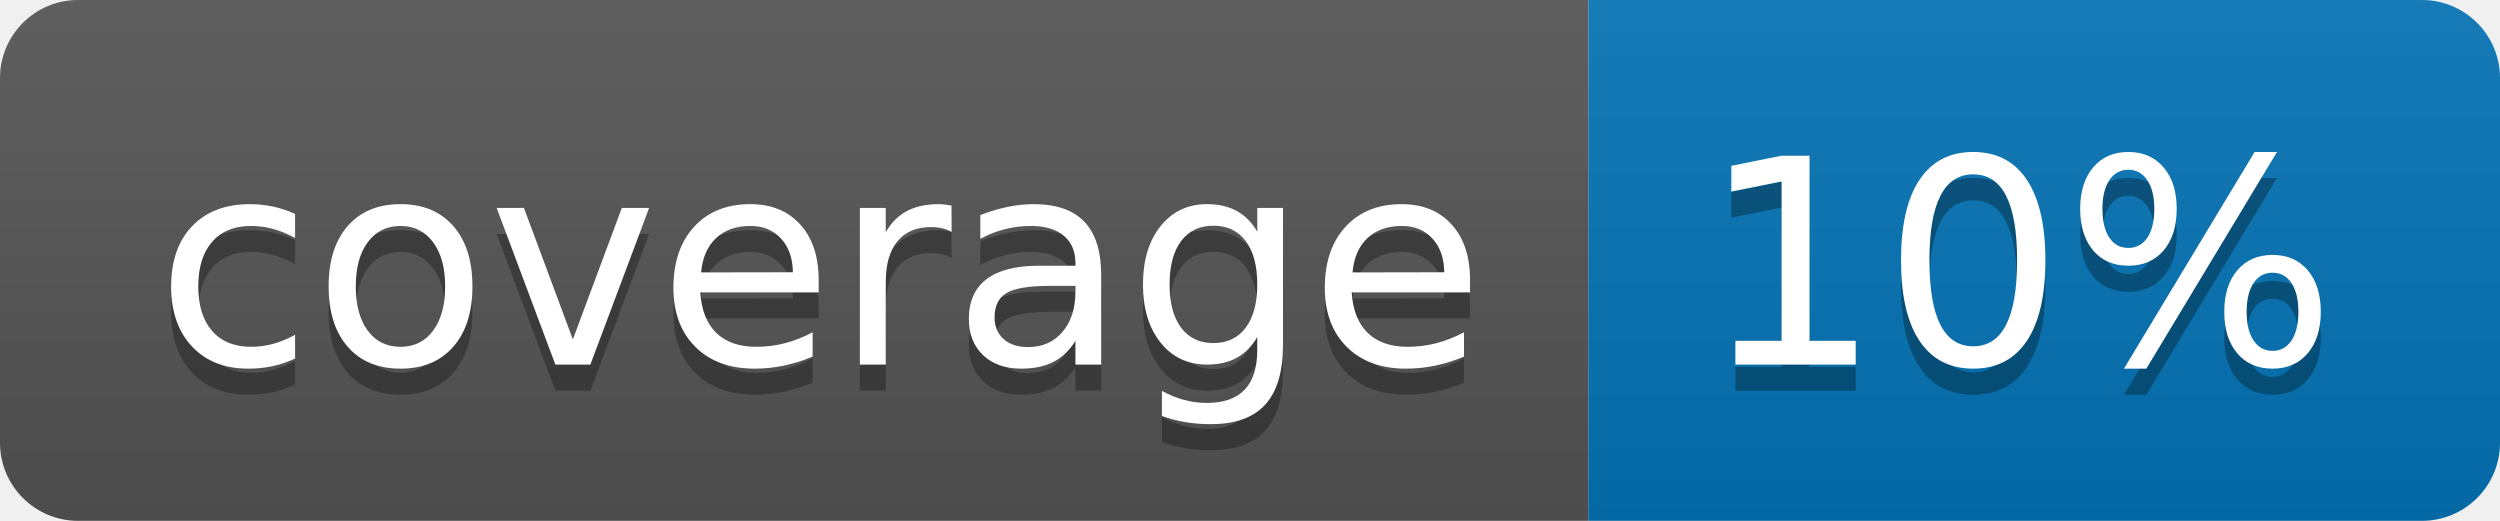
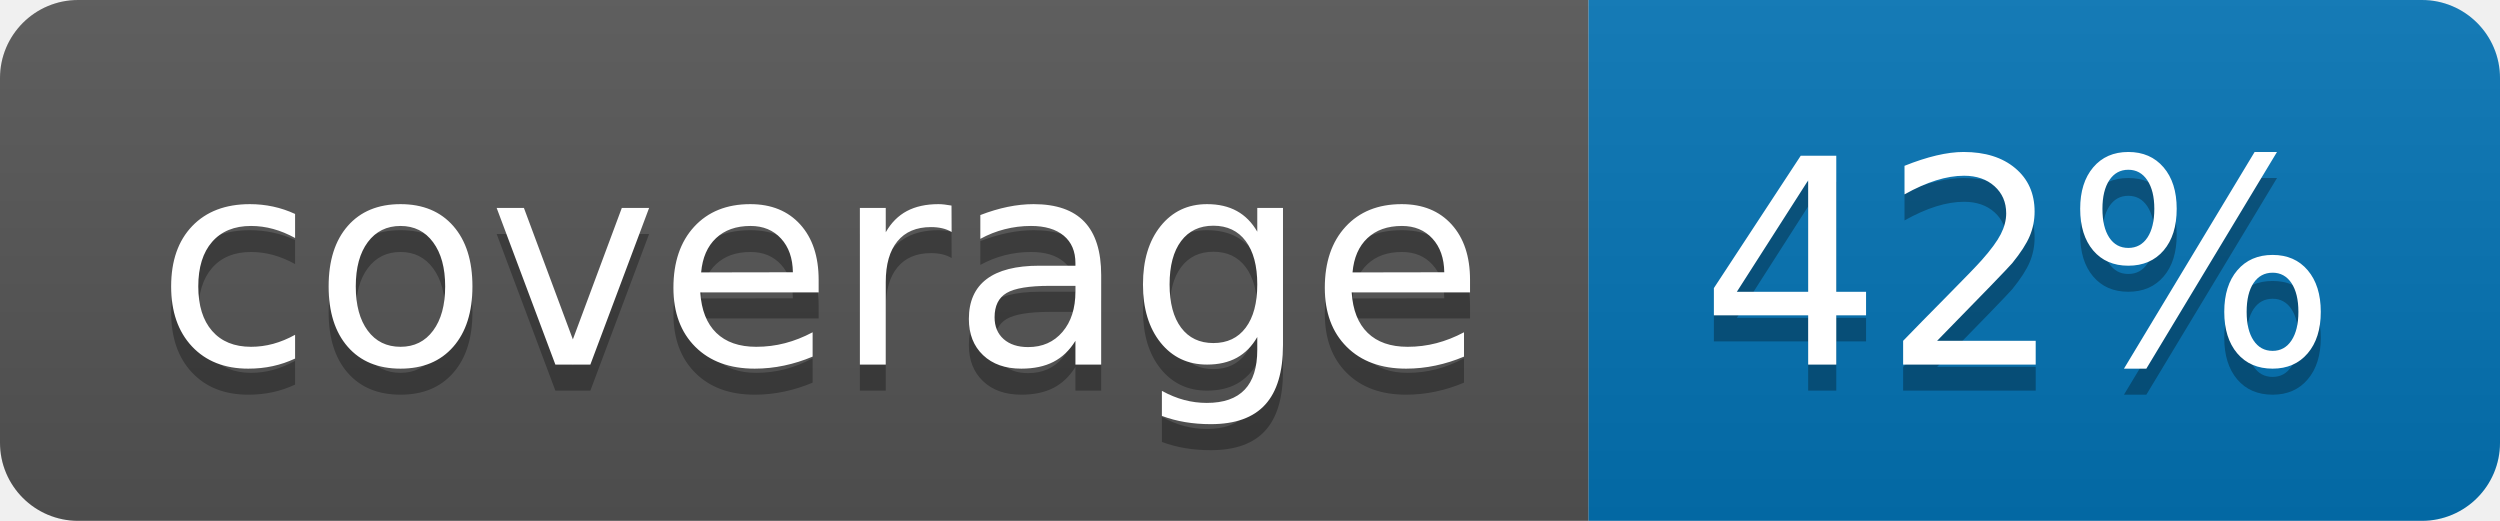
<svg xmlns="http://www.w3.org/2000/svg" width="96" height="20">
  <linearGradient id="b" x2="0" y2="100%">
    <stop offset="0" stop-color="#bbb" stop-opacity=".1" />
    <stop offset="1" stop-opacity=".1" />
  </linearGradient>
  <clipPath id="a">
    <rect width="96" height="20" rx="3" fill="#fff" />
  </clipPath>
  <g clip-path="url(#a)">
    <path fill="#555" d="M0 0h61v20H0z" />
    <path fill="#0374B5" d="M61 0h35v20H61z" />
    <path fill="url(#b)" d="M0 0h96v20H0z" />
  </g>
  <g fill="#fff" text-anchor="middle" font-family="DejaVu Sans,Verdana,Geneva,sans-serif" font-size="110">
    <text x="315" y="150" fill="#010101" fill-opacity=".3" transform="scale(.1)" textLength="510">coverage</text>
    <text x="315" y="140" transform="scale(.1)" textLength="510">coverage</text>
-     <text x="775" y="150" fill="#010101" fill-opacity=".3" transform="scale(.1)" textLength="250">10%</text>
-     <text x="775" y="140" transform="scale(.1)" textLength="250">10%</text>
+     <text x="775" y="150" fill="#010101" fill-opacity=".3" transform="scale(.1)" textLength="250">42%</text>
+     <text x="775" y="140" transform="scale(.1)" textLength="250">42%</text>
  </g>
</svg>
